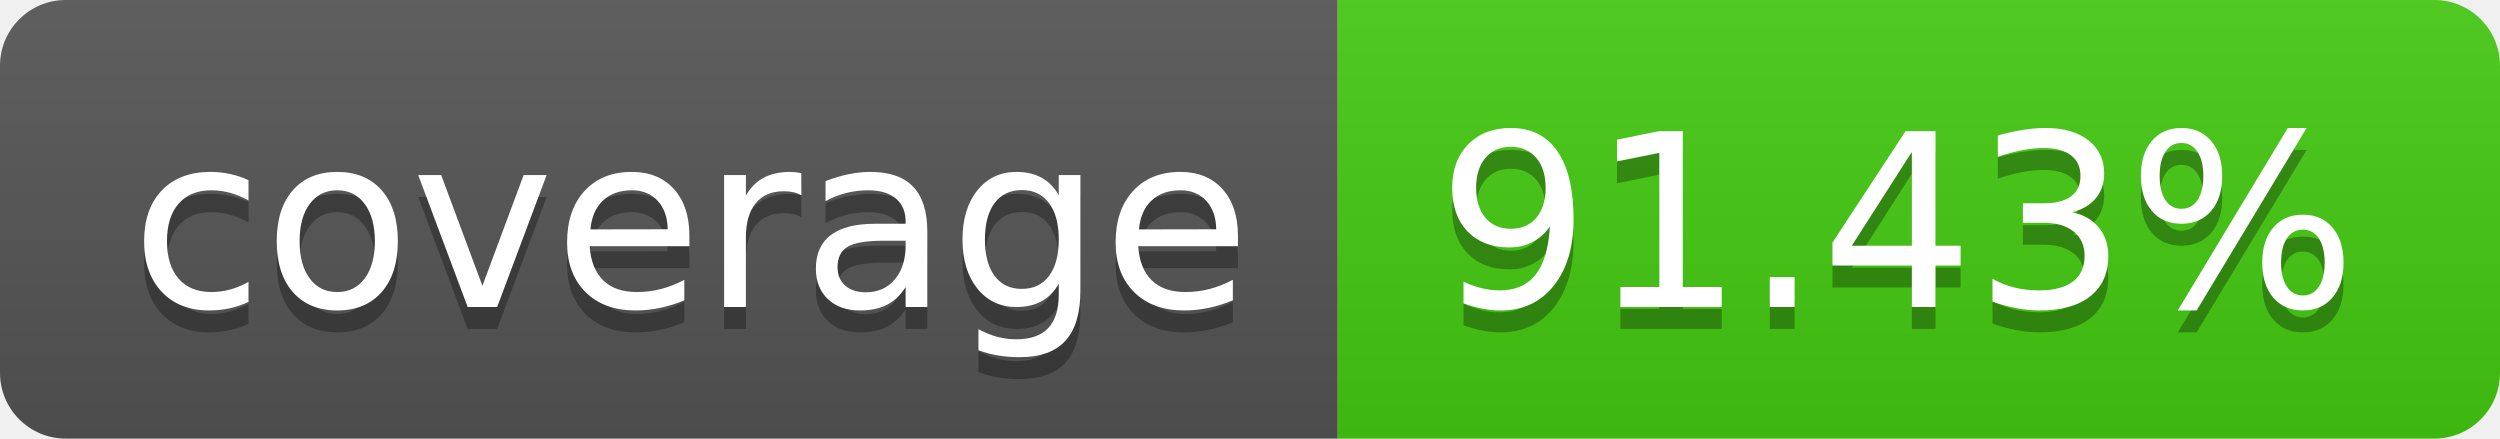
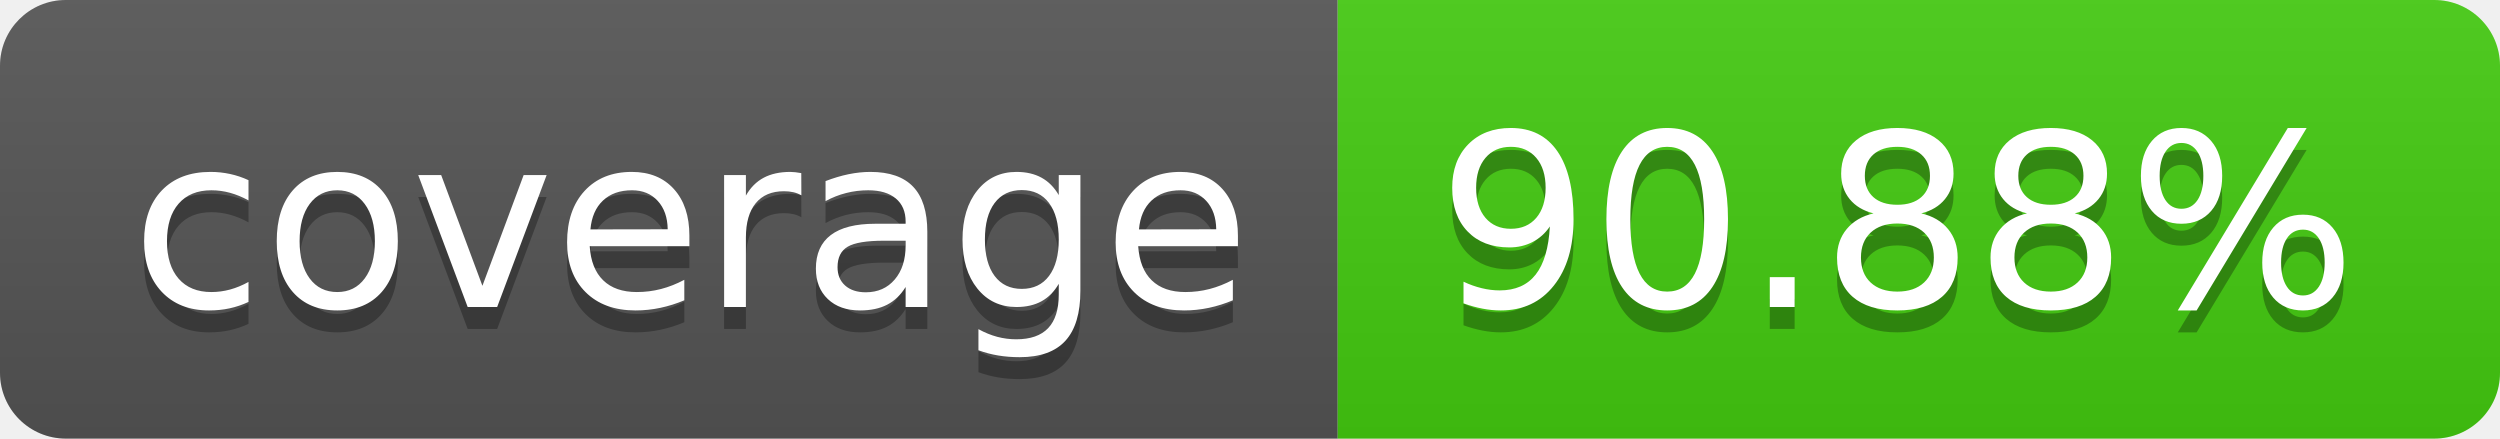
- <svg xmlns="http://www.w3.org/2000/svg" width="114" height="20" role="img" aria-label="coverage: 91.43%">
+ <svg xmlns="http://www.w3.org/2000/svg" width="114" height="20" role="img" aria-label="coverage: 90.88%">
  <linearGradient id="s" x2="0" y2="100%">
    <stop offset="0" stop-color="#bbb" stop-opacity=".1" />
    <stop offset="1" stop-opacity=".1" />
  </linearGradient>
  <clipPath id="r">
    <rect width="114" height="20" rx="3" fill="#fff" />
  </clipPath>
  <g clip-path="url(#r)">
    <rect width="61" height="20" fill="#555" />
    <rect x="61" width="53" height="20" fill="#4c1" />
    <rect width="114" height="20" fill="url(#s)" />
  </g>
  <g fill="#fff" text-anchor="middle" font-family="Verdana,Geneva,DejaVu Sans,sans-serif" text-rendering="geometricPrecision" font-size="110">
    <text aria-hidden="true" x="315" y="150" fill="#010101" fill-opacity=".3" transform="scale(.1)" textLength="510">coverage</text>
    <text x="315" y="140" transform="scale(.1)" fill="#fff" textLength="510">coverage</text>
-     <text aria-hidden="true" x="865" y="150" fill="#010101" fill-opacity=".3" transform="scale(.1)" textLength="430">91.43%</text>
-     <text x="865" y="140" transform="scale(.1)" fill="#fff" textLength="430">91.43%</text>
+     <text aria-hidden="true" x="865" y="150" fill="#010101" fill-opacity=".3" transform="scale(.1)" textLength="430">90.88%</text>
+     <text x="865" y="140" transform="scale(.1)" fill="#fff" textLength="430">90.88%</text>
  </g>
</svg>
